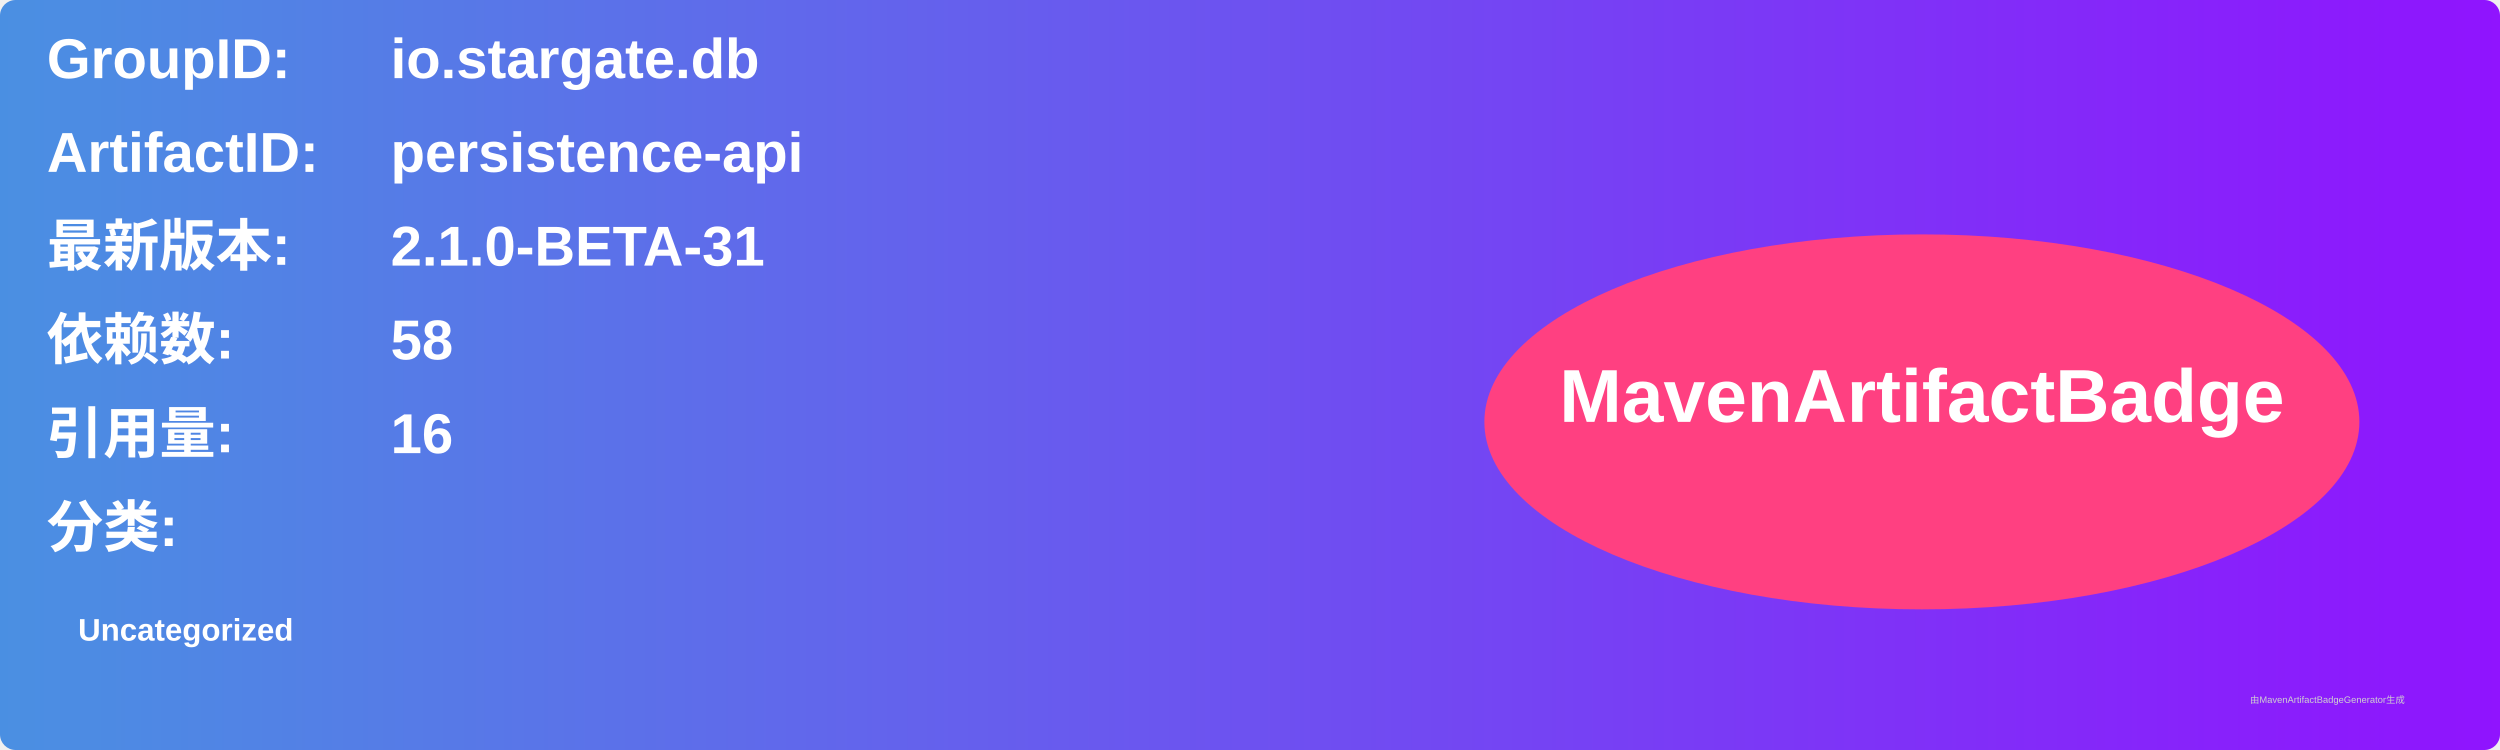
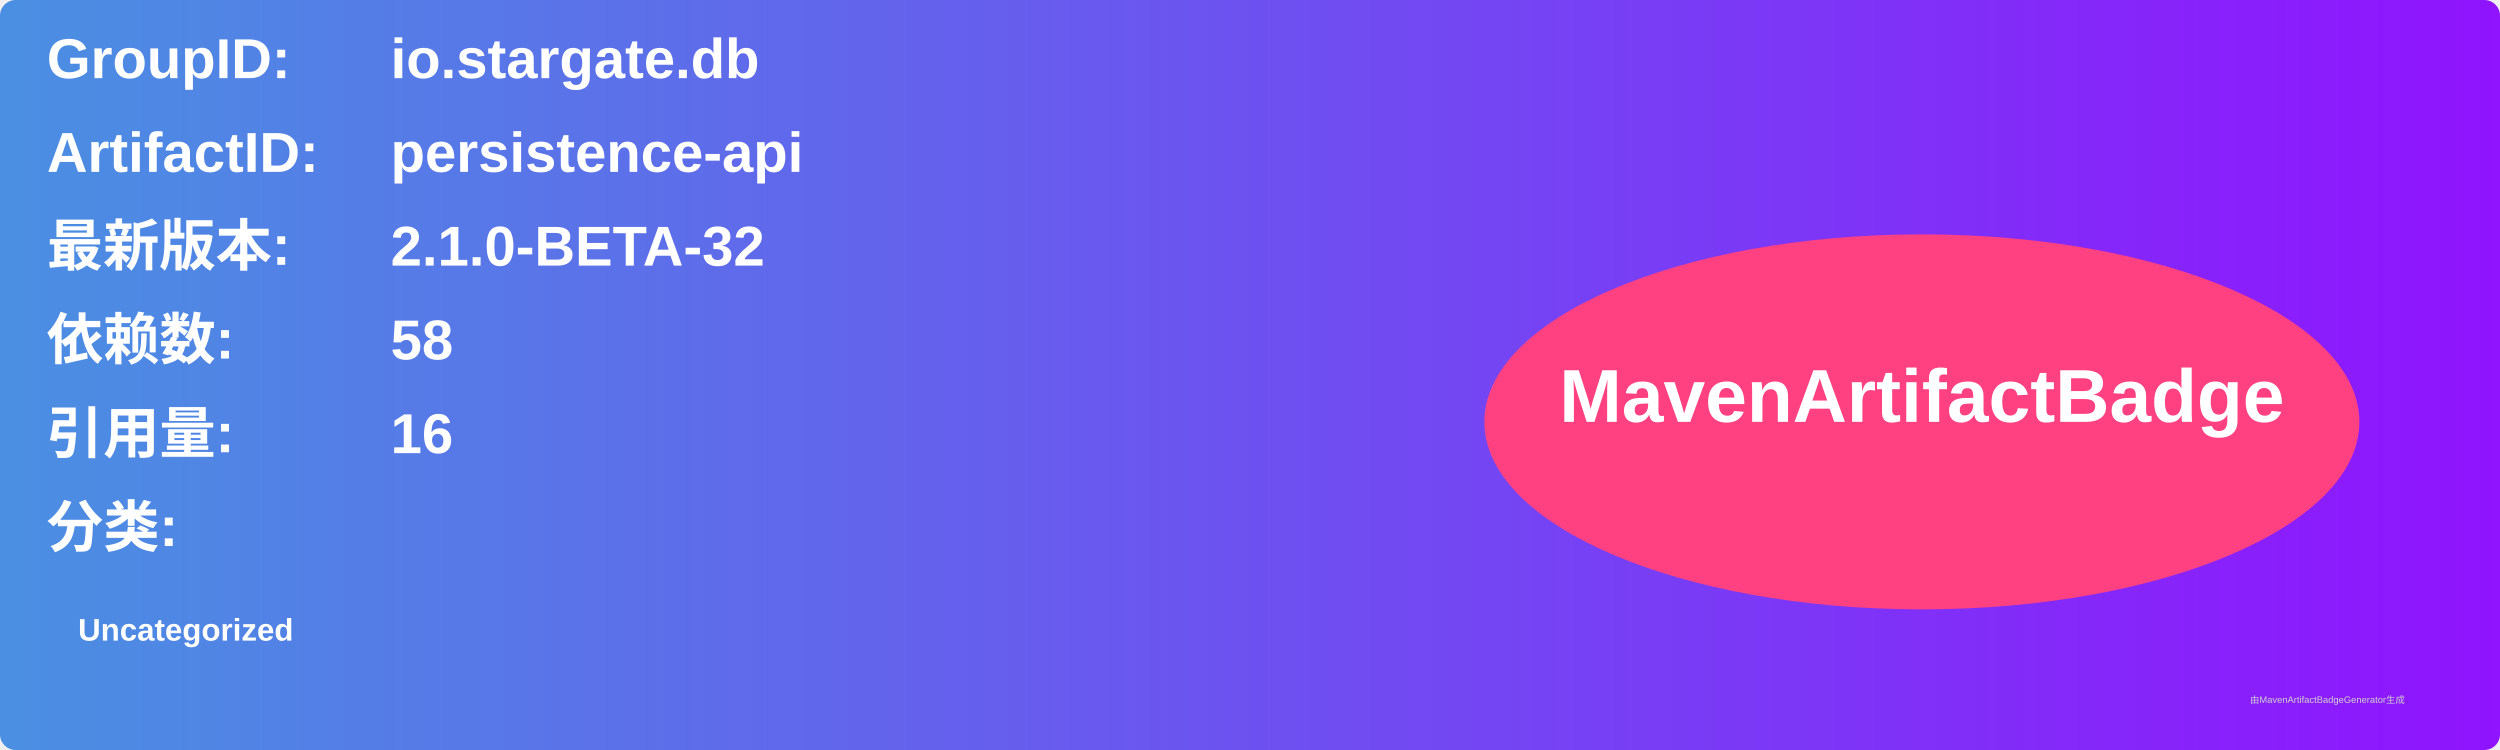
<svg xmlns="http://www.w3.org/2000/svg" width="800" height="240" viewBox="0 0 800 240">
  <linearGradient id="grad" x1="0%" y1="0%" x2="100%" y2="0%">
    <stop offset="0%" stop-color="#4a90e2" />
    <stop offset="100%" stop-color="#9013fe" />
  </linearGradient>
  <rect width="100%" height="100%" rx="5" ry="5" fill="url(#grad)" />
  <g transform="translate(15, 15)">
    <text x="0" y="10" font-family="Arial" font-size="18" fill="white" font-weight="bold" width="260">GroupID:</text>
    <text x="110" y="10" font-family="Arial" font-size="18" fill="white" font-weight="bold" width="460">io.stargate.db</text>
    <text x="0" y="40" font-family="Arial" font-size="18" fill="white" font-weight="bold" width="260">ArtifactID:</text>
    <text x="110" y="40" font-family="Arial" font-size="18" fill="white" font-weight="bold" width="460">persistence-api</text>
    <text x="0" y="70" font-family="Arial" font-size="18" fill="white" font-weight="bold">最新版本:</text>
    <text x="110" y="70" font-family="Arial" font-size="18" fill="white" font-weight="bold">
-       <tspan font-weight="bold">2.1.0-BETA-31</tspan>
+       <tspan font-weight="bold">2.1.0-BETA-32</tspan>
    </text>
    <text x="0" y="100" font-family="Arial" font-size="18" fill="white" font-weight="bold">依赖数: </text>
    <text x="110" y="100" font-family="Arial" font-size="18" fill="white">
      <tspan font-weight="bold">58</tspan>
    </text>
    <text x="0" y="130" font-family="Arial" font-size="18" fill="white" font-weight="bold">引用量: </text>
    <text x="110" y="130" font-family="Arial" font-size="18" fill="white">
      <tspan font-weight="bold">16</tspan>
    </text>
    <text x="0" y="160" font-family="Arial" font-size="18" fill="white" font-weight="bold">分类:</text>
    <text x="10" y="190" font-family="Arial" font-size="10" fill="white">
      <tspan font-weight="bold">Uncategorized</tspan>
    </text>
    <ellipse cx="600" cy="120" rx="140" ry="60" fill="#ff4081" />
    <text x="600" y="120" text-anchor="middle" font-family="Arial" font-size="24" fill="white" font-weight="bold">MavenArtifactBadge</text>
  </g>
  <text x="720" y="225" font-family="Arial" font-size="3" fill="#d0d0d0">由MavenArtifactBadgeGenerator生成</text>
</svg>
